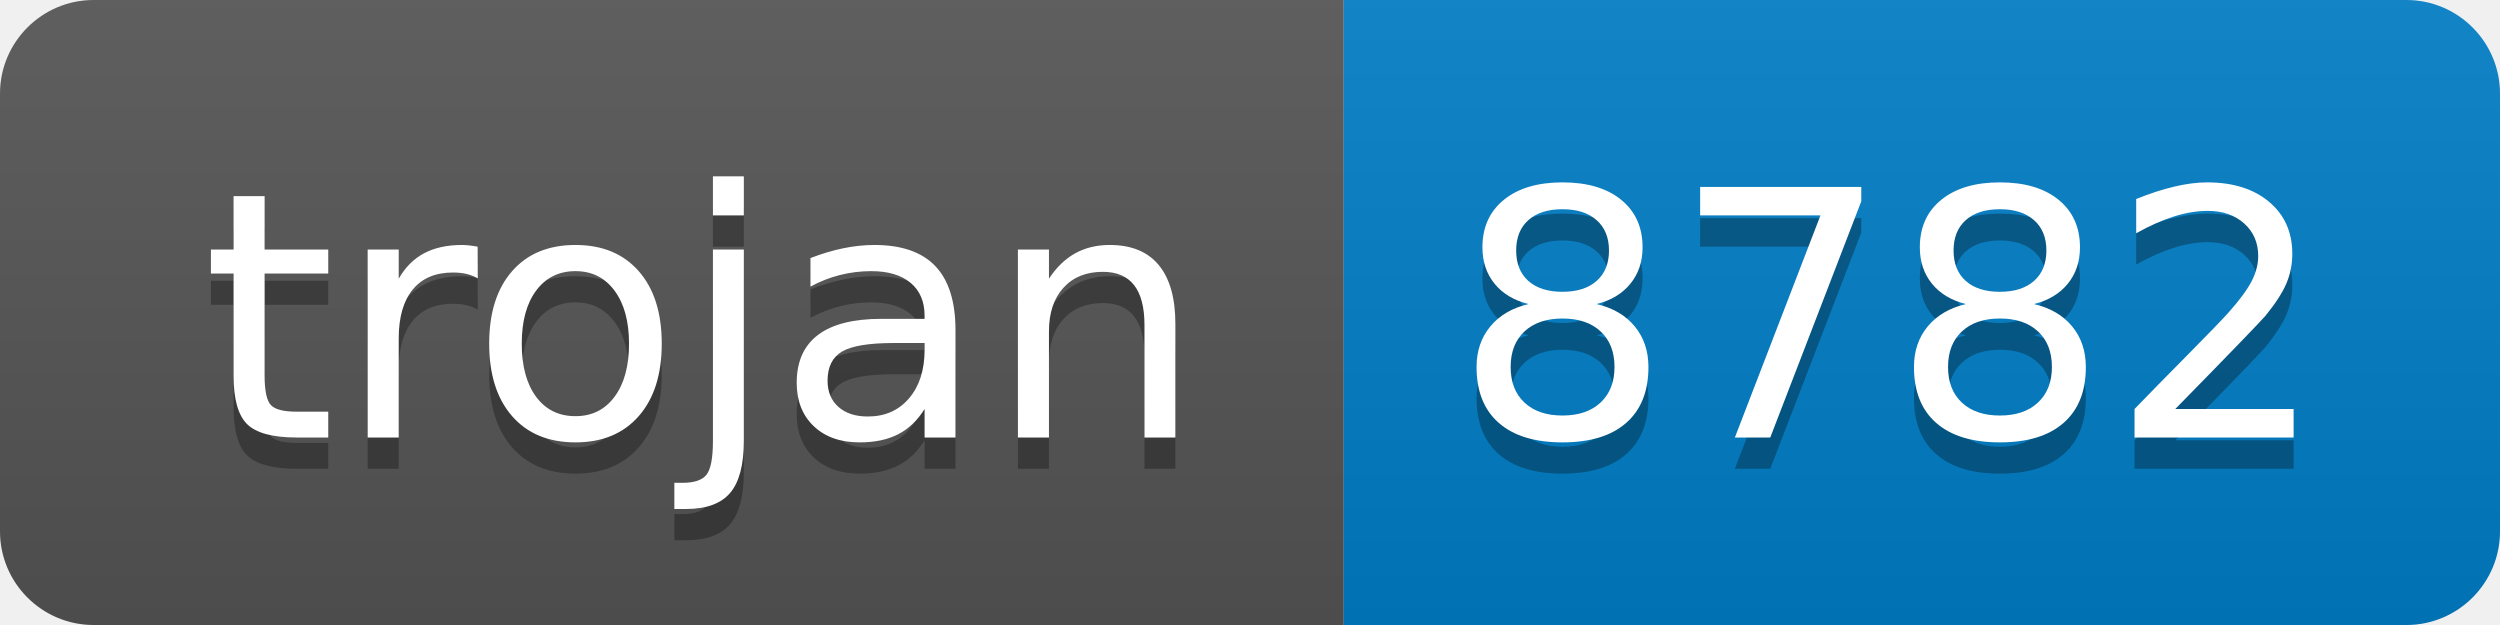
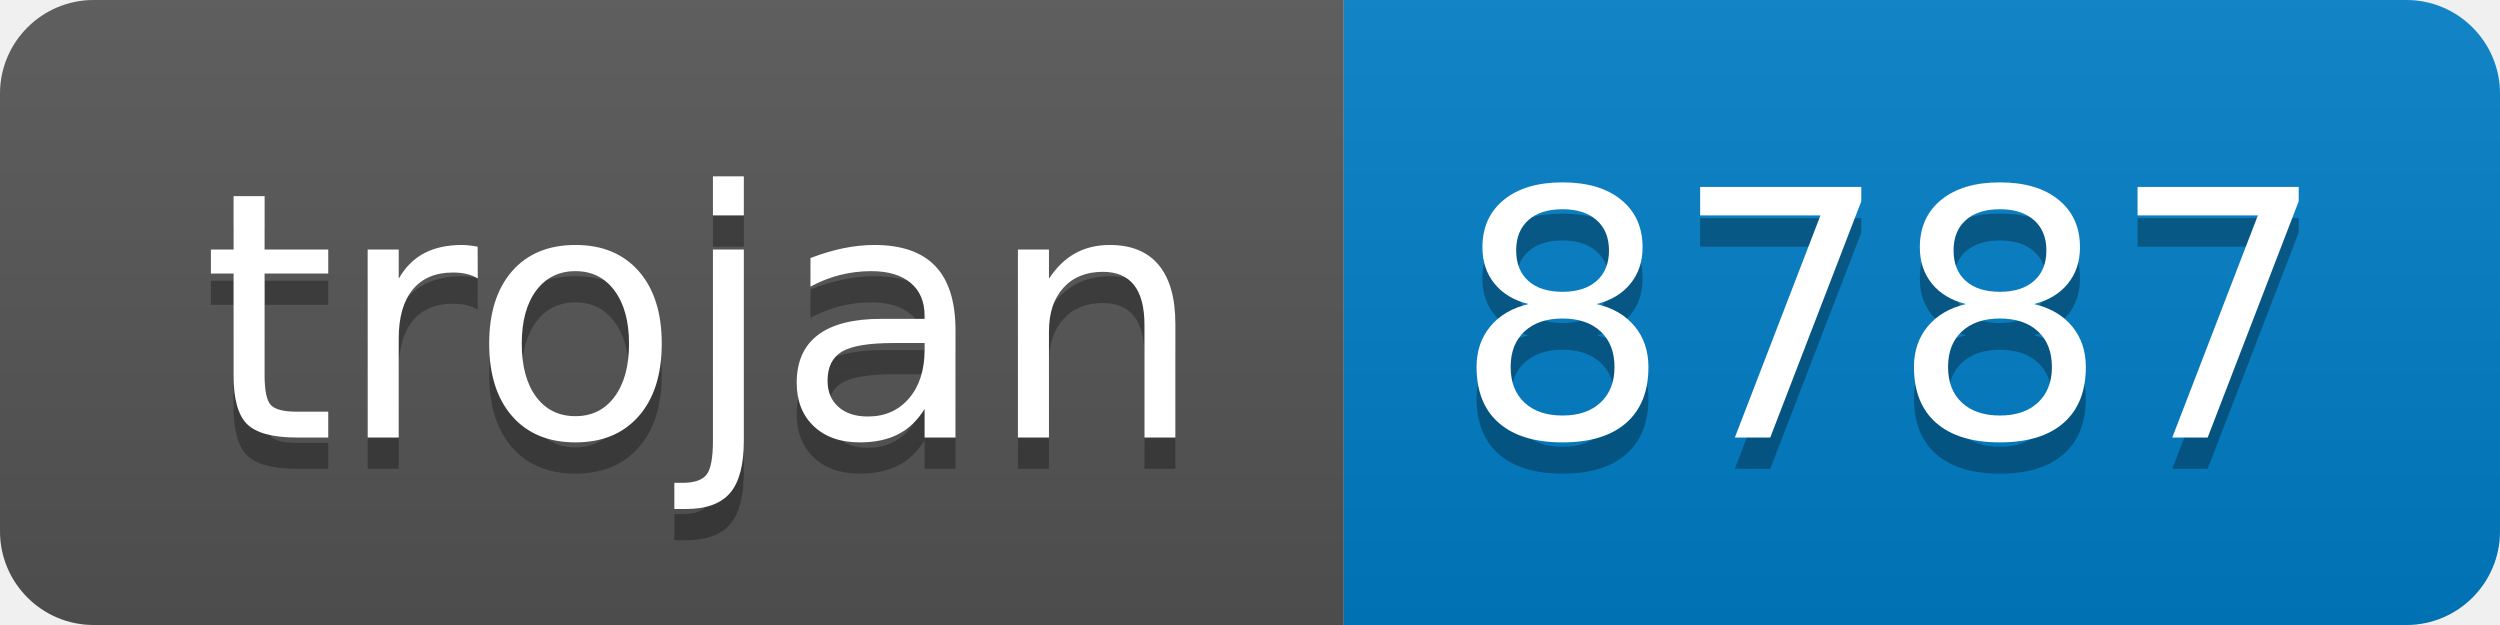
- <svg xmlns="http://www.w3.org/2000/svg" width="80" height="20" role="img" aria-label="trojan: 8782">
+ <svg xmlns="http://www.w3.org/2000/svg" width="80" height="20" role="img" aria-label="trojan: 8787">
  <linearGradient id="s" x2="0" y2="100%">
    <stop offset="0" stop-color="#bbb" stop-opacity=".1" />
    <stop offset="1" stop-opacity=".1" />
  </linearGradient>
  <clipPath id="r">
    <rect width="80" height="20" rx="3" fill="#fff" />
  </clipPath>
  <g clip-path="url(#r)">
    <rect width="43" height="20" fill="#555" />
    <rect x="43" width="37" height="20" fill="#007ec6" />
    <rect width="80" height="20" fill="url(#s)" />
  </g>
  <g fill="#fff" text-anchor="middle" font-family="Verdana,Geneva,DejaVu Sans,sans-serif" text-rendering="geometricPrecision" font-size="110">
    <text aria-hidden="true" x="225" y="150" fill="#010101" fill-opacity=".3" transform="scale(.1)" textLength="330">trojan</text>
    <text x="225" y="140" transform="scale(.1)" fill="#fff" textLength="330">trojan</text>
-     <text aria-hidden="true" x="605" y="150" fill="#010101" fill-opacity=".3" transform="scale(.1)" textLength="270">8782</text>
-     <text x="605" y="140" transform="scale(.1)" fill="#fff" textLength="270">8782</text>
+     <text aria-hidden="true" x="605" y="150" fill="#010101" fill-opacity=".3" transform="scale(.1)" textLength="270">8787</text>
+     <text x="605" y="140" transform="scale(.1)" fill="#fff" textLength="270">8787</text>
  </g>
</svg>
